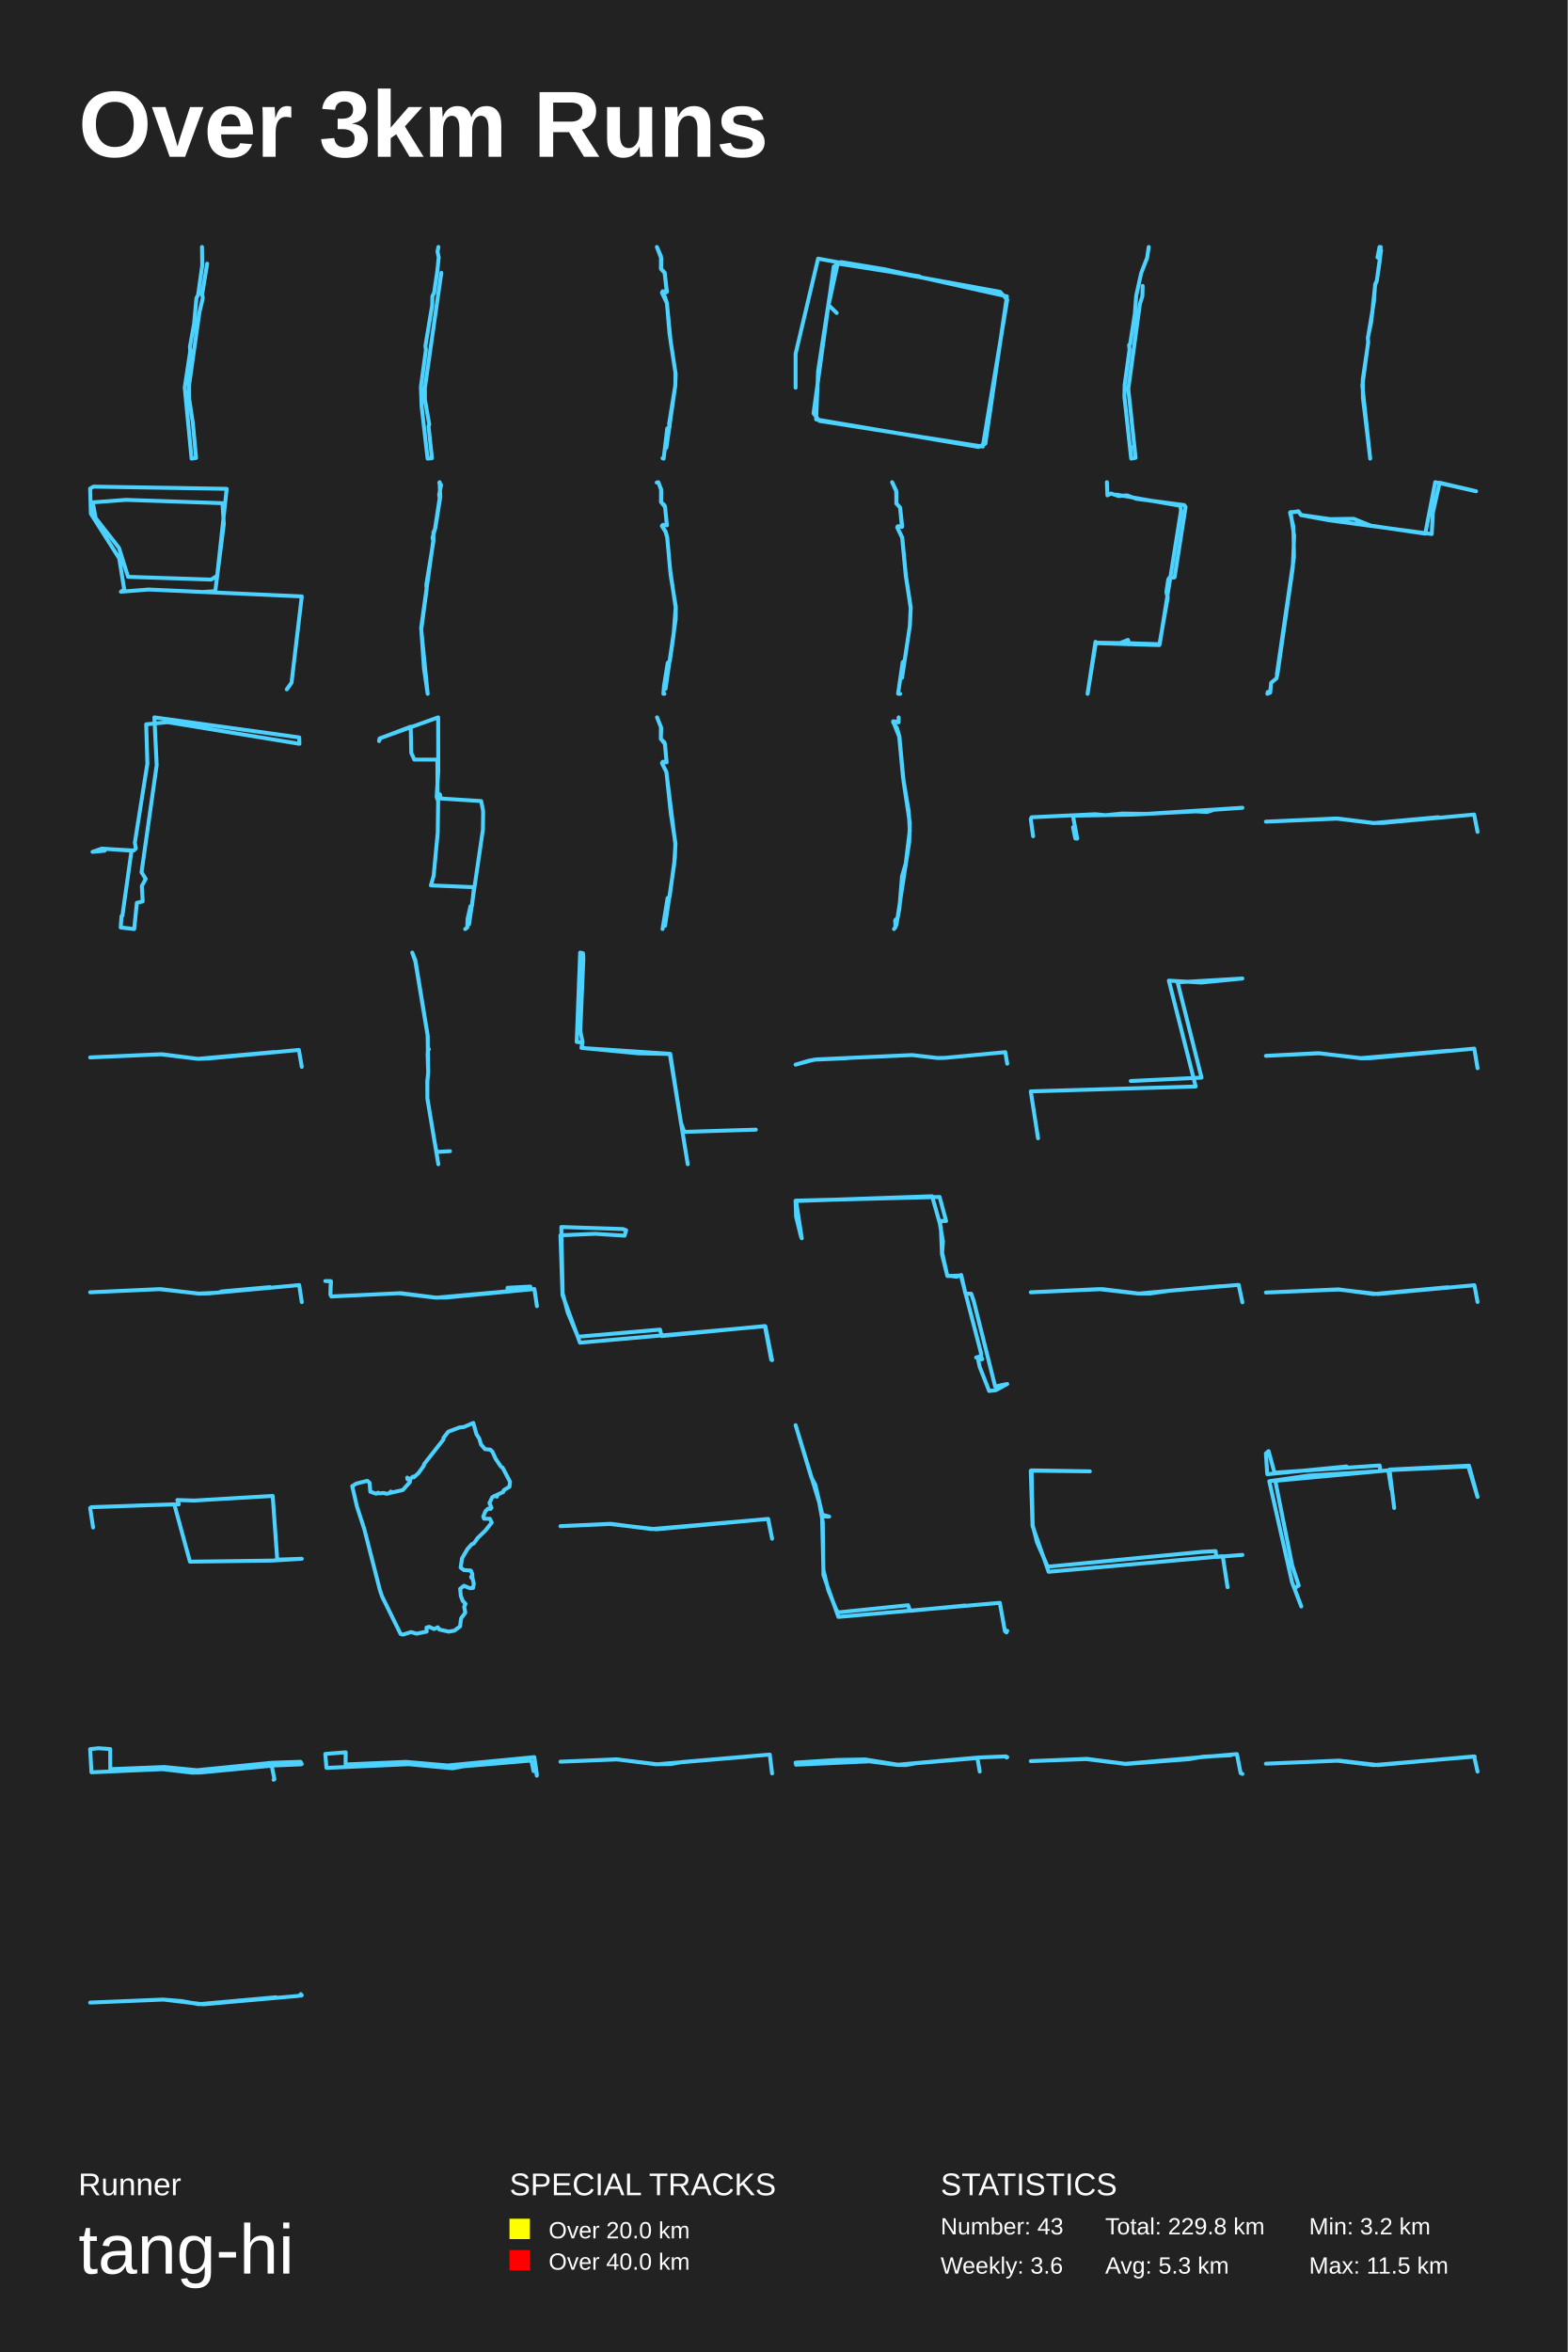
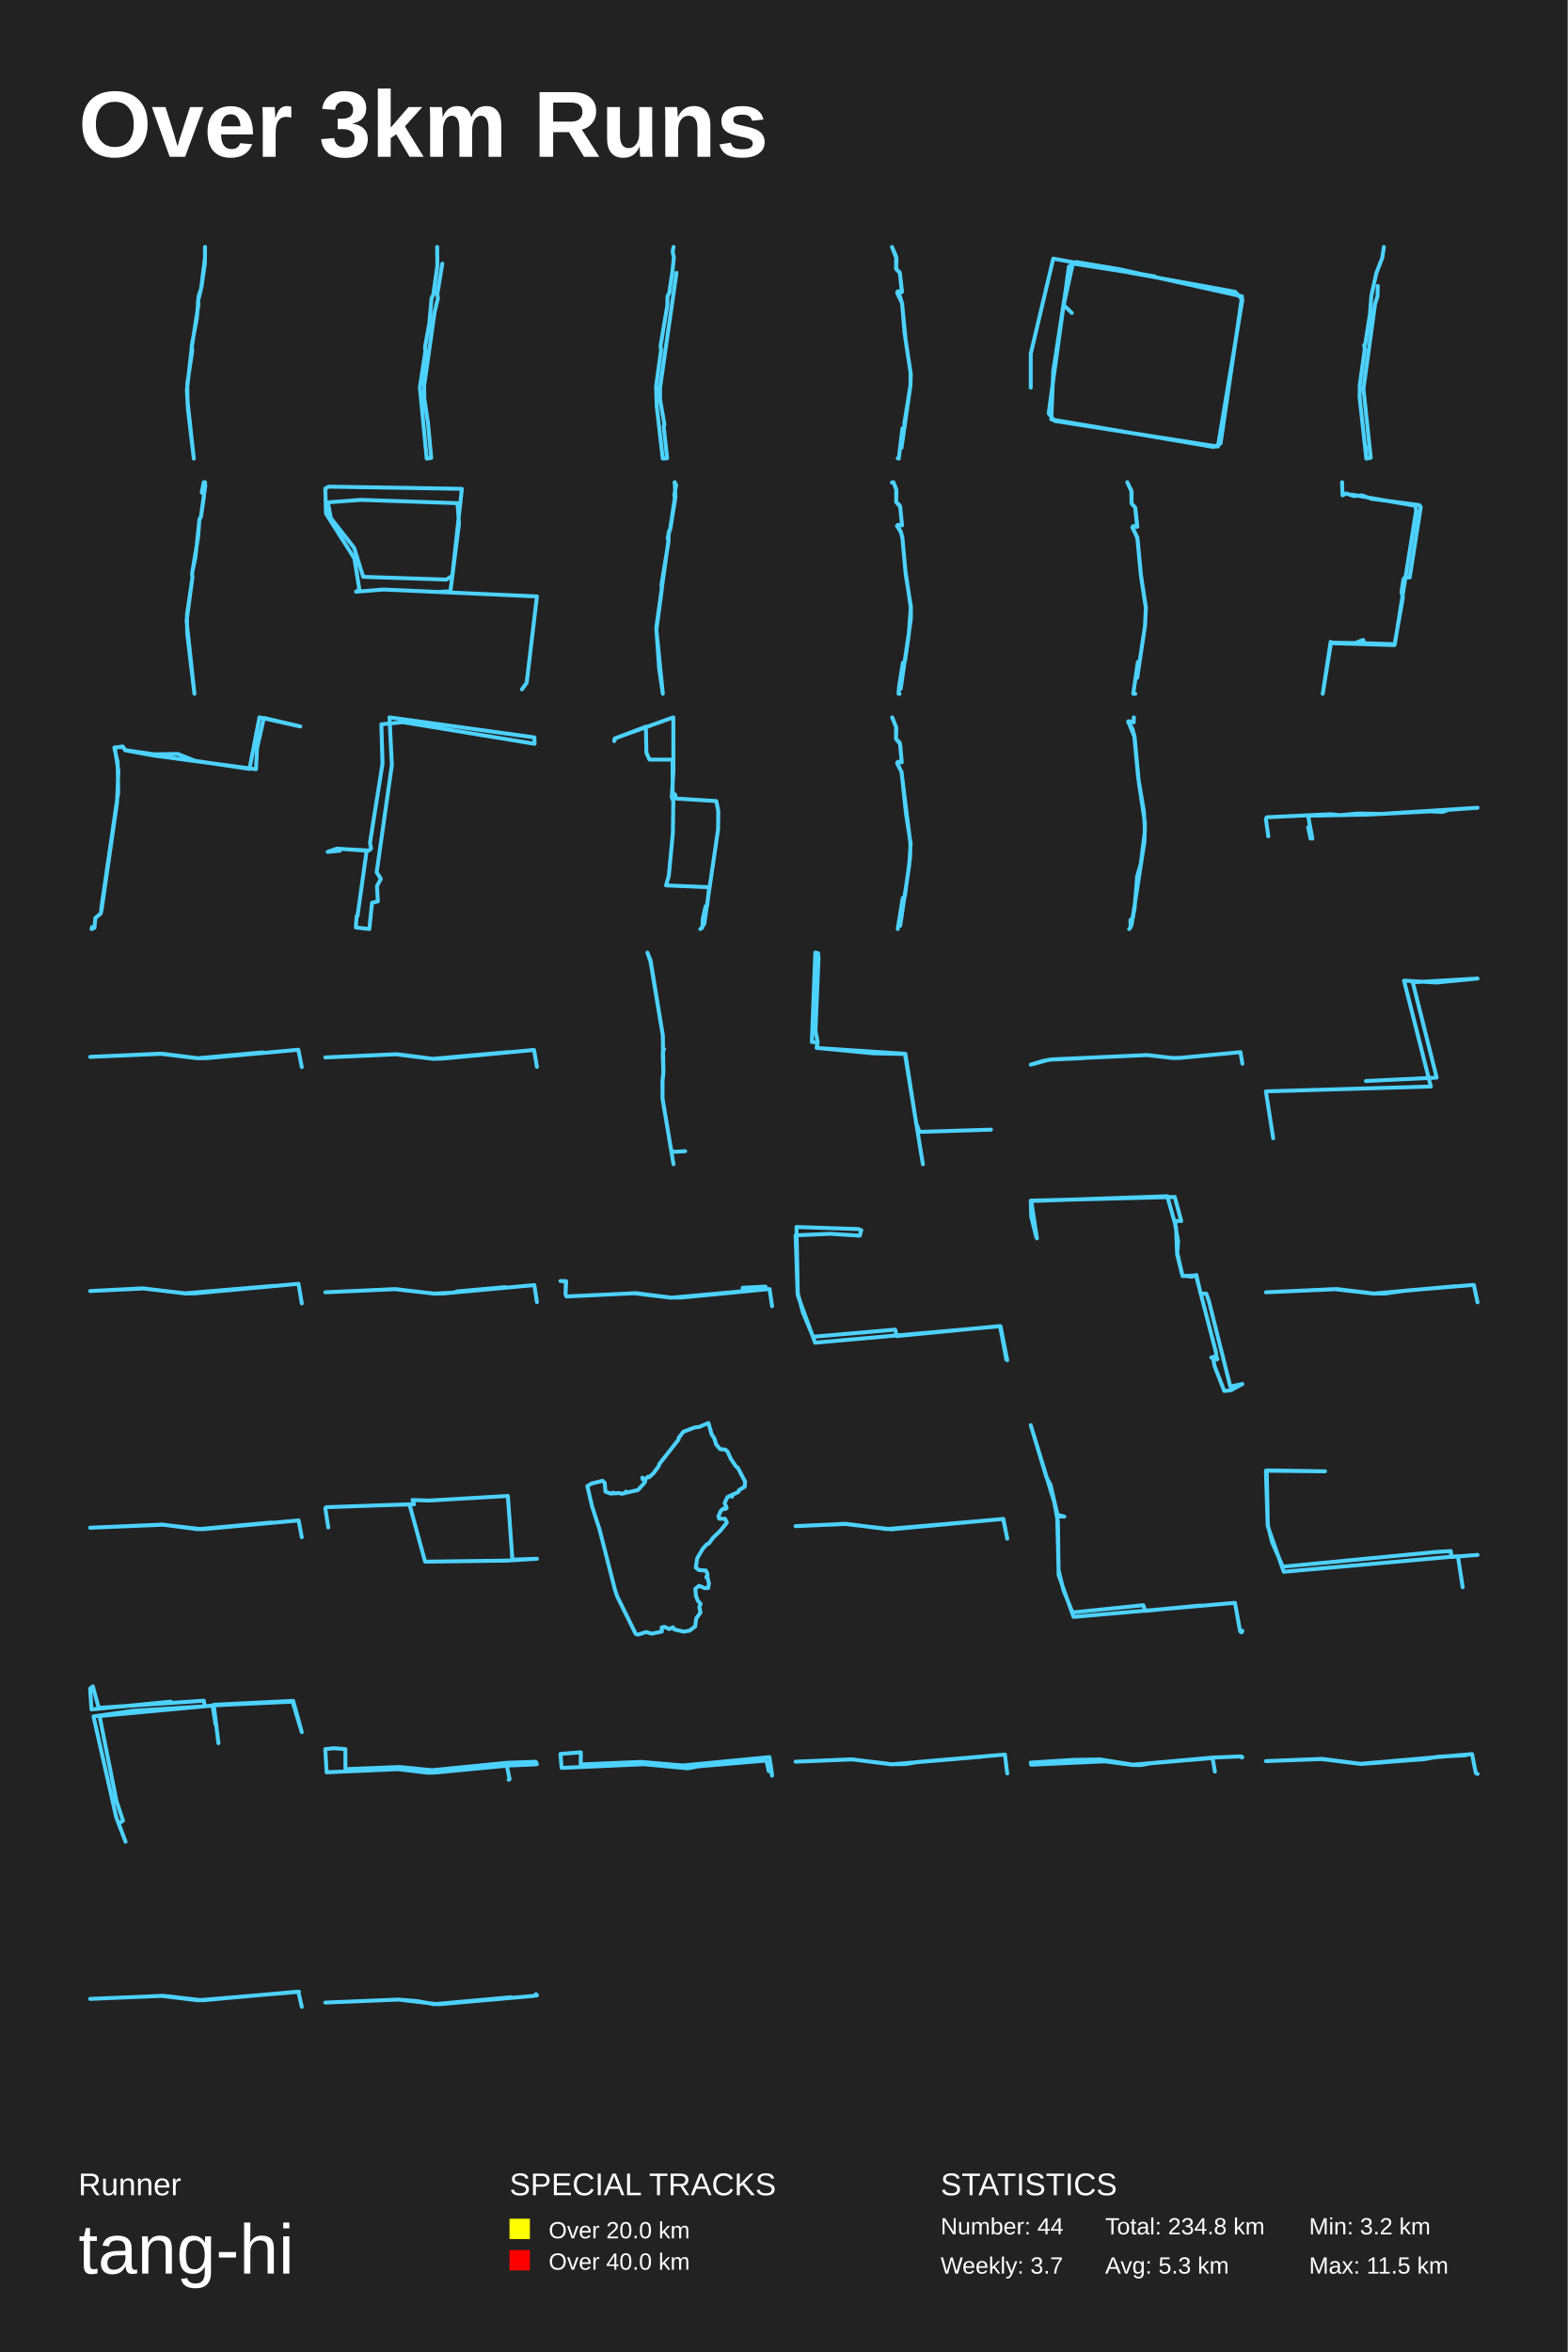
<svg xmlns="http://www.w3.org/2000/svg" baseProfile="full" height="300mm" version="1.1" viewBox="0,0,200,300" width="200mm">
  <defs />
  <rect fill="#222222" height="300" width="200" x="0" y="0" />
  <text fill="#FFFFFF" style="font-size:12px; font-family:Arial; font-weight:bold;" x="10" y="20">Over 3km Runs</text>
  <text fill="#FFFFFF" style="font-size:4px; font-family:Arial" x="10" y="280">Runner</text>
  <text fill="#FFFFFF" style="font-size:9px; font-family:Arial" x="10" y="290">tang-hi</text>
  <text fill="#FFFFFF" style="font-size:4px; font-family:Arial" x="65" y="280">SPECIAL TRACKS</text>
  <rect fill="yellow" height="2.6" width="2.6" x="65" y="283" />
  <text fill="#FFFFFF" style="font-size:3px; font-family:Arial" x="70" y="285.5">Over 20.0 km</text>
  <rect fill="red" height="2.6" width="2.6" x="65" y="287" />
  <text fill="#FFFFFF" style="font-size:3px; font-family:Arial" x="70" y="289.5">Over 40.0 km</text>
  <text fill="#FFFFFF" style="font-size:4px; font-family:Arial" x="120" y="280">STATISTICS</text>
-   <text fill="#FFFFFF" style="font-size:3px; font-family:Arial" x="120" y="285">Number: 43</text>
-   <text fill="#FFFFFF" style="font-size:3px; font-family:Arial" x="120" y="290">Weekly: 3.6</text>
-   <text fill="#FFFFFF" style="font-size:3px; font-family:Arial" x="141" y="285">Total: 229.8 km</text>
+   <text fill="#FFFFFF" style="font-size:3px; font-family:Arial" x="120" y="285">Number: 44</text>
+   <text fill="#FFFFFF" style="font-size:3px; font-family:Arial" x="120" y="290">Weekly: 3.7</text>
+   <text fill="#FFFFFF" style="font-size:3px; font-family:Arial" x="141" y="285">Total: 234.8 km</text>
  <text fill="#FFFFFF" style="font-size:3px; font-family:Arial" x="141" y="290">Avg: 5.3 km</text>
  <text fill="#FFFFFF" style="font-size:3px; font-family:Arial" x="167" y="285">Min: 3.2 km</text>
  <text fill="#FFFFFF" style="font-size:3px; font-family:Arial" x="167" y="290">Max: 11.5 km</text>
-   <polyline fill="none" points="25.771,31.5 25.8,33.872 25.273,37.619 25.062,38.018 24.765,41.277 24.229,44.247 24.267,44.812 23.568,49.423 24.44,58.5 25.014,58.411 24.602,53.967 24.133,50.853 24.114,49.19 25.436,39.869 25.877,38.007 25.781,37.574 26.432,33.628" stroke="#4DD2FF" stroke-linecap="round" stroke-linejoin="round" stroke-width="0.5" />
-   <polyline fill="none" points="55.932,31.5 55.815,32.084 55.971,32.837 55.786,34.611 55.379,37.375 55.165,37.768 55.136,38.947 54.272,44.125 54.34,44.619 53.699,49.325 53.787,51.829 54.553,58.5 55.107,58.444 54.67,54.367 54.767,54.154 54.214,50.987 54.204,49.482 56.301,34.802" stroke="#4DD2FF" stroke-linecap="round" stroke-linejoin="round" stroke-width="0.5" />
-   <polyline fill="none" points="84.526,58.451 84.663,58.5 85.126,54.652 85.431,54.457 85.358,54.08 86.147,49.196 86.2,47.723 85.41,42.522 85.084,38.674 84.453,37.346 84.547,37.151 85.063,37.249 84.79,34.801 84.337,34.314 84.379,32.998 83.8,31.5 84.326,32.706 84.316,34.265 84.8,34.776 85.074,37.176 84.937,37.31 84.569,37.164 84.453,37.31 84.821,37.833 85.084,38.71 85.558,43.558 86.168,47.516 86.158,49.135 85.011,57.112" stroke="#4DD2FF" stroke-linecap="round" stroke-linejoin="round" stroke-width="0.5" />
-   <polyline fill="none" points="101.5,49.453 101.5,45.121 104.371,32.989 127.585,37.225 128.5,38.236 125.38,56.963 104.537,53.689 103.788,52.727 106.367,34 107.283,33.422 112.816,34.337 128.458,37.803 125.713,56.578 124.839,57.011 104.121,53.497 104.371,47.335 106.409,34.096 107.075,33.519 117.309,35.252 106.867,33.615 105.702,38.91 106.742,39.921" stroke="#4DD2FF" stroke-linecap="round" stroke-linejoin="round" stroke-width="0.5" />
-   <polyline fill="none" points="146.552,31.5 146.348,32.88 145.592,34.822 144.952,37.74 144.777,40.041 144.176,43.89 144.04,44.013 144.108,44.563 143.477,49.108 143.448,50.612 144.311,58.489 144.214,56.94 144.321,58.5 144.874,58.388 143.943,49.602 145.427,38.761 145.737,37.785 145.776,36.472" stroke="#4DD2FF" stroke-linecap="round" stroke-linejoin="round" stroke-width="0.5" />
-   <polyline fill="none" points="176.164,31.512 175.997,31.5 175.736,32.829 176.028,33.01 176.008,33.397 175.642,35.861 175.444,36.284 174.932,41.105 174.504,43.074 174.546,43.654 173.804,49.199 174.807,58.5 173.878,50.745 173.857,48.401 174.546,43.726 174.514,43.086 175.277,38.495 175.433,36.272 175.642,35.837 176.196,31.887" stroke="#4DD2FF" stroke-linecap="round" stroke-linejoin="round" stroke-width="0.5" />
-   <polyline fill="none" points="36.584,87.93 37.193,87.086 38.5,76.073 18.949,75.194 15.422,75.475 15.848,75.194 15.209,71.218 11.591,65.518 11.5,62.316 11.926,62.07 28.922,62.351 27.706,73.435 26.946,73.927 16.334,73.575 15.179,69.881 12.199,66.081 11.834,64.075 16.061,63.759 28.375,64.181 28.557,66.82 27.463,75.405 25.821,75.51" stroke="#4DD2FF" stroke-linecap="round" stroke-linejoin="round" stroke-width="0.5" />
-   <polyline fill="none" points="56.085,61.5 56.167,63.416 55.53,67.415 55.303,67.879 55.293,69.057 54.388,74.578 54.429,75.197 53.74,80.326 54.563,88.5 54.09,85.264 53.73,80.064 55.273,68.974 55.18,68.593 55.489,67.498 56.095,63.535 56.023,63.119 56.27,61.857 56.044,61.571" stroke="#4DD2FF" stroke-linecap="round" stroke-linejoin="round" stroke-width="0.5" />
-   <polyline fill="none" points="84.766,88.5 84.627,88.488 84.712,87.513 85.181,84.553 85.458,84.307 85.938,80.952 86.194,77.486 85.49,72.663 85.128,68.63 84.915,67.84 84.467,67.125 84.563,66.94 85.075,67.014 84.851,64.67 84.339,64.029 84.371,62.561 84.009,61.549 83.785,61.549 83.977,61.5 84.339,62.401 84.329,64.041 84.797,64.473 84.851,64.72 85.075,66.977 84.552,66.952 84.435,67.088 84.904,67.766 85.117,68.519 85.554,73.317 86.215,77.4 86.204,78.979 84.904,87.859" stroke="#4DD2FF" stroke-linecap="round" stroke-linejoin="round" stroke-width="0.5" />
-   <polyline fill="none" points="114.837,88.5 114.575,88.488 115.163,84.444 115.404,84.322 116.076,79.816 116.181,77.545 115.561,73.476 115.089,68.533 114.459,67.258 114.543,67.124 115.068,67.209 114.827,64.743 114.355,64.221 114.334,62.581 113.809,61.5 114.365,62.715 114.355,64.209 114.837,64.755 115.1,67.173 114.596,67.112 114.48,67.306 115.11,68.63 115.572,73.452 116.191,77.46 116.086,79.756 115.079,86.46" stroke="#4DD2FF" stroke-linecap="round" stroke-linejoin="round" stroke-width="0.5" />
-   <polyline fill="none" points="141.214,61.5 141.277,63.183 141.735,62.945 142.715,63.275 143.775,63.183 144.96,63.622 151.079,64.427 151.253,64.665 149.846,73.647 149.166,73.702 149.039,73.94 148.802,75.531 148.976,76.226 147.901,82.281 140.028,82.043 139.759,81.86 138.747,88.5 139.806,81.97 142.874,82.025 143.901,81.622 144.044,82.043 147.949,82.171 150.668,65.14 150.589,64.518 142.447,63.092" stroke="#4DD2FF" stroke-linecap="round" stroke-linejoin="round" stroke-width="0.5" />
-   <polyline fill="none" points="161.74,88.254 161.683,88.5 162.05,88.344 162.165,87.092 162.841,86.533 162.977,85.952 164.927,72.43 165.101,68.34 164.638,65.322 165.7,65.278 165.97,65.68 169.698,66.216 172.692,66.172 174.874,67.043 181.828,68.071 183.103,61.5 188.317,62.662 183.663,61.567 182.793,65.434 182.658,68.116 169.64,66.373 165.97,65.702 165.642,65.21 164.58,65.389 165.005,67.177 165.082,71.044 162.899,86.019" stroke="#4DD2FF" stroke-linecap="round" stroke-linejoin="round" stroke-width="0.5" />
-   <polyline fill="none" points="15.61,116.826 16.779,108.508 12.993,108.237 11.802,108.655 13.355,108.508 13.142,108.262 17.056,108.483 17.332,108.237 17.205,107.474 18.8,97.407 18.651,92.386 21.395,92.115 38.198,94.872 38.176,94.06 19.693,91.5 19.991,97.58 18.056,111.264 18.587,112.101 18.098,113.012 18.204,114.981 17.46,115.153 17.12,118.5 15.397,118.303 15.503,116.851" stroke="#4DD2FF" stroke-linecap="round" stroke-linejoin="round" stroke-width="0.5" />
-   <polyline fill="none" points="59.346,118.5 59.613,118.305 59.655,117.198 60.021,115.587 60.218,115.522 60.471,113.162 54.972,112.934 55.323,111.714 55.844,106.213 55.9,102.193 55.703,101.656 55.914,98.368 55.9,91.5 48.517,94.153 48.362,94.527 48.418,94.202 52.398,92.688 52.469,96.041 52.862,96.887 55.802,96.887 55.816,101.184 56.125,101.331 56.238,101.851 61.385,102.177 61.638,103.463 61.61,105.806 59.838,117.898" stroke="#4DD2FF" stroke-linecap="round" stroke-linejoin="round" stroke-width="0.5" />
-   <polyline fill="none" points="84.527,118.5 85.168,114.546 85.431,114.363 86.104,109.375 86.157,107.647 85.011,98.473 84.453,97.317 84.569,97.158 85.042,97.244 84.821,94.883 84.306,94.226 84.317,92.729 83.822,91.5 84.359,92.839 84.306,94.25 84.779,94.713 84.853,95.09 85.042,97.231 84.527,97.195 84.453,97.353 85.021,98.473 85.568,103.681 86.178,107.611 85.999,110.336 84.842,118.086" stroke="#4DD2FF" stroke-linecap="round" stroke-linejoin="round" stroke-width="0.5" />
-   <polyline fill="none" points="114.051,118.5 114.246,118.259 114.207,117.372 114.519,117.071 114.74,115.898 115.078,111.762 115.546,110.152 116.066,105.926 115.936,103.504 115.208,99.187 114.714,93.952 113.934,92.011 114.623,92.147 114.649,91.5 114.649,92.117 114.051,91.996 113.947,92.147 114.441,92.884 114.74,93.922 115.286,99.758 116.066,104.948 116.001,107.37 114.363,117.989" stroke="#4DD2FF" stroke-linecap="round" stroke-linejoin="round" stroke-width="0.5" />
-   <polyline fill="none" points="131.803,106.664 131.5,104.473 131.605,104.243 139.737,103.856 141.033,103.977 143.145,103.771 146.312,103.808 158.5,103.033 154.862,103.287 154.016,103.566 152.448,103.493 144.514,103.905 137.134,104.038 136.915,104.231 137.427,106.967 137.186,106.943 136.894,105.514" stroke="#4DD2FF" stroke-linecap="round" stroke-linejoin="round" stroke-width="0.5" />
-   <polyline fill="none" points="188.5,106.105 188.064,103.895 176.448,104.961 175.208,104.972 170.733,104.411 161.5,104.804 170.422,104.4 175.218,104.983 183.482,104.232" stroke="#4DD2FF" stroke-linecap="round" stroke-linejoin="round" stroke-width="0.5" />
-   <polyline fill="none" points="38.5,136.081 38.13,133.919 26.634,135.011 25.233,135.056 20.701,134.471 11.5,134.876 20.458,134.471 25.224,135.056 34.96,134.189" stroke="#4DD2FF" stroke-linecap="round" stroke-linejoin="round" stroke-width="0.5" />
-   <polyline fill="none" points="55.923,148.5 54.527,140.163 54.508,137.89 54.632,136.938 54.553,134.491 54.579,134.068 54.723,133.827 54.579,133.714 54.573,132.165 52.988,122.633 52.591,121.5 52.995,122.49 54.553,132.007 54.638,136.644 54.527,137.898 54.521,140.088 55.59,146.491 55.74,146.929 57.409,146.839" stroke="#4DD2FF" stroke-linecap="round" stroke-linejoin="round" stroke-width="0.5" />
-   <polyline fill="none" points="87.739,148.5 85.452,134.436 81.427,134.354 74.176,133.656 74.318,132.916 74.034,131.5 74.424,122.239 74.371,121.582 74.016,121.5 73.573,132.896 74.247,132.978 74.282,133.676 85.505,134.415 86.87,143.203 87.296,144.373 96.427,144.086" stroke="#4DD2FF" stroke-linecap="round" stroke-linejoin="round" stroke-width="0.5" />
-   <polyline fill="none" points="128.5,135.676 128.252,134.203 120.609,134.928 119.624,134.951 116.35,134.573 104.22,135.125 103.17,135.298 101.5,135.797 103.854,135.162 108.12,134.974" stroke="#4DD2FF" stroke-linecap="round" stroke-linejoin="round" stroke-width="0.5" />
-   <polyline fill="none" points="132.431,145.189 131.5,139.205 152.541,138.585 149.12,125.081 153.263,125.323 158.5,124.811 150.237,125.296 153.286,137.453 144.255,137.884" stroke="#4DD2FF" stroke-linecap="round" stroke-linejoin="round" stroke-width="0.5" />
-   <polyline fill="none" points="188.5,136.248 188.086,133.752 174.815,134.975 173.617,134.987 168.37,134.344 161.5,134.672 168.152,134.332 173.606,134.962 184.864,134.017" stroke="#4DD2FF" stroke-linecap="round" stroke-linejoin="round" stroke-width="0.5" />
-   <polyline fill="none" points="38.5,166.086 38.171,163.914 26.61,164.978 25.401,165 20.316,164.429 11.5,164.832 20.49,164.429 25.324,165 27.847,164.877 28.321,164.72 34.45,164.172" stroke="#4DD2FF" stroke-linecap="round" stroke-linejoin="round" stroke-width="0.5" />
-   <polyline fill="none" points="68.5,166.603 68.175,164.414 56.986,165.498 55.477,165.509 50.895,164.956 42.264,165.365 42.149,165.111 42.197,163.408 41.5,163.397 42.226,163.43 42.149,165.1 42.292,165.365 51.133,164.945 55.687,165.52 64.757,164.701 64.748,164.259 67.66,164.104" stroke="#4DD2FF" stroke-linecap="round" stroke-linejoin="round" stroke-width="0.5" />
-   <polyline fill="none" points="98.5,173.494 97.639,169.16 73.989,171.262 71.762,165.174 71.5,157.568 75.916,157.373 79.677,157.611 79.883,156.918 79.49,156.766 71.612,156.506 71.781,164.957 72.436,167.427 73.727,170.504 84.205,169.594 84.411,170.417 97.583,169.139 98.388,173.429" stroke="#4DD2FF" stroke-linecap="round" stroke-linejoin="round" stroke-width="0.5" />
-   <polyline fill="none" points="102.209,157.811 101.561,155.184 101.5,153.144 119.871,152.675 120.702,155.747 120.094,155.724 119.912,156.146 120.297,158.327 120.195,159.805 120.864,162.76 122.586,162.69 125.138,172.517 125.178,172.963 124.53,173.151 125.117,172.987 125.32,173.362 124.793,173.456 124.976,174.323 126.191,177.419 127.042,177.325 128.5,176.528 126.961,176.856 124.226,165.95 123.902,165.012 123.173,165.012 122.626,162.62 122.039,162.854 120.844,162.69 120.175,159.993 120.033,156.521 118.919,152.581 101.561,153.191 102.29,157.952" stroke="#4DD2FF" stroke-linecap="round" stroke-linejoin="round" stroke-width="0.5" />
-   <polyline fill="none" points="158.5,166.111 158.025,163.889 149.322,164.618 146.706,164.989 145.252,164.989 140.649,164.428 131.5,164.832 140.212,164.428 145.204,165 155.699,164.057" stroke="#4DD2FF" stroke-linecap="round" stroke-linejoin="round" stroke-width="0.5" />
-   <polyline fill="none" points="188.5,166.07 188.101,163.93 175.783,165.056 170.785,164.482 161.5,164.865 170.746,164.46 175.19,165.056 184.708,164.189" stroke="#4DD2FF" stroke-linecap="round" stroke-linejoin="round" stroke-width="0.5" />
-   <polyline fill="none" points="11.878,194.829 11.5,192.354 11.642,192.244 22.236,191.875 24.232,199.192 34.697,199.055 38.5,198.823 35.37,198.932 34.791,190.808 24.776,191.396 22.626,191.328 22.815,191.875 17.264,192.039" stroke="#4DD2FF" stroke-linecap="round" stroke-linejoin="round" stroke-width="0.5" />
-   <polyline fill="none" points="63.828,186.951 63.236,186.074 62.816,185.154 62.546,184.903 61.879,184.842 61.369,184.252 61.137,183.479 60.792,182.95 60.379,181.5 59.187,182.012 58.632,182.073 57.193,182.611 56.578,183.401 56.578,183.601 54.089,186.769 54.074,186.951 53.392,187.888 52.8,188.435 52.695,188.34 52.275,188.704 51.997,188.539 51.99,188.696 51.952,188.47 52.342,188.748 52.282,189.06 51.383,190.058 49.846,190.405 49.846,190.249 49.741,190.44 49.321,190.536 48.953,190.432 48.339,190.484 48.234,190.388 47.986,190.527 47.244,190.267 47.147,189.13 46.862,188.878 45.46,189.234 44.935,189.555 45.535,192.15 46.479,195.049 48.474,202.842 48.751,203.649 51.105,208.413 51.405,208.5 52.44,208.17 53.144,208.379 54.434,208.11 54.411,207.598 54.756,207.502 55.379,207.788 55.851,207.563 56.046,207.849 57.26,208.118 57.973,207.988 58.692,207.45 58.82,206.435 59.36,205.688 59.217,204.942 59.39,204.578 59.022,204.17 58.79,203.562 58.7,202.66 59.187,202.269 59.93,202.573 60.342,202.547 60.447,201.983 60.274,201.289 60.132,201.228 60.274,201.159 60.109,201.106 60.244,201.185 60.259,200.777 60.064,200.325 59.18,200.265 58.767,199.952 58.94,198.772 59.645,197.566 60.184,196.967 60.432,196.88 60.964,196.142 61.901,195.248 62.734,194.207 62.494,193.721 61.751,193.712 61.654,193.426 61.939,192.74 62.269,192.428 62.576,192.471 62.704,192.315 62.441,191.716 62.793,190.978 63.123,190.787 63.401,190.9 63.363,190.692 64.195,190.31 64.27,190.076 64.998,189.633 65.065,188.999 64.113,187.185 63.963,187.116" stroke="#4DD2FF" stroke-linecap="round" stroke-linejoin="round" stroke-width="0.5" />
-   <polyline fill="none" points="98.5,196.263 98.005,193.737 83.741,195.065 77.828,194.388 71.5,194.662 77.907,194.362 83.089,195.039 97.983,193.75 98.489,196.185" stroke="#4DD2FF" stroke-linecap="round" stroke-linejoin="round" stroke-width="0.5" />
-   <polyline fill="none" points="128.5,208.011 128.402,208.219 128.207,208.068 127.555,204.445 106.959,206.237 105.052,200.897 104.971,194.18 104.514,191.651 101.5,181.781 103.488,188.386 104.026,189.405 104.906,193.198 105.785,193.444 104.873,193.425 105.052,200.275 105.671,202.822 106.747,205.483 107.024,205.653 115.855,204.747 116.1,205.464 123.123,204.785" stroke="#4DD2FF" stroke-linecap="round" stroke-linejoin="round" stroke-width="0.5" />
-   <polyline fill="none" points="156.606,202.451 155.993,198.492 133.779,200.482 131.728,194.635 131.5,187.589 139.039,187.67 131.605,187.549 131.745,194.533 132.289,196.706 133.656,199.832 153.328,197.944 155.081,197.843 155.169,198.594 158.5,198.33" stroke="#4DD2FF" stroke-linecap="round" stroke-linejoin="round" stroke-width="0.5" />
-   <polyline fill="none" points="177.867,192.349 177.268,187.444 187.409,186.948 188.5,190.937 187.323,187.047 177.225,187.518 177.503,189.971 177.118,187.543 162.698,188.881 164.859,199.707 165.693,202.234 165.137,202.581 166.014,204.91 164.838,201.838 161.928,188.93 166.977,188.212 176.113,187.642 176.006,186.924 162.591,187.84 161.842,185.09 161.5,185.387 161.671,188.038 171.791,187.047" stroke="#4DD2FF" stroke-linecap="round" stroke-linejoin="round" stroke-width="0.5" />
-   <polyline fill="none" points="34.902,227.012 35.01,226.941 34.664,225.214 25.569,226.086 24.516,226.104 20.726,225.659 11.669,226.059 11.5,223.104 12.576,222.988 14.06,223.095 14.068,225.659 20.948,225.383 25.131,225.792 34.648,224.849 38.339,224.715 38.5,225.009 38.392,225.045 34.987,225.187" stroke="#4DD2FF" stroke-linecap="round" stroke-linejoin="round" stroke-width="0.5" />
-   <polyline fill="none" points="68.482,226.491 68.412,225.907 68.067,225.907 67.845,224.81 67.668,224.565 59.131,225.292 57.734,225.548 52.125,225.026 41.65,225.497 41.5,223.714 44.101,223.509 44.083,225.005 44.428,225.046 51.78,224.729 57.106,225.19 68.164,224.124 68.5,226.378" stroke="#4DD2FF" stroke-linecap="round" stroke-linejoin="round" stroke-width="0.5" />
-   <polyline fill="none" points="98.5,226.203 98.206,223.797 87.089,224.742 85.544,225.006 83.782,225.031 78.701,224.414 71.5,224.704 78.669,224.402 83.716,225.044 95.237,224.074" stroke="#4DD2FF" stroke-linecap="round" stroke-linejoin="round" stroke-width="0.5" />
-   <polyline fill="none" points="124.991,225.967 124.697,224.239 116.867,224.902 115.56,225.134 114.509,225.125 110.93,224.66 101.554,225.09 101.5,224.821 106.779,224.481 110.358,224.418 114.54,225.09 124.797,224.176 128.253,224.033 128.392,224.051 128.415,224.176 128.5,224.123" stroke="#4DD2FF" stroke-linecap="round" stroke-linejoin="round" stroke-width="0.5" />
-   <polyline fill="none" points="157.025,223.884 153.449,224.071 151.704,224.383 143.691,224.994 138.673,224.345 131.5,224.632 138.576,224.37 143.498,224.981 157.8,223.734 158.274,226.154 158.5,226.266" stroke="#4DD2FF" stroke-linecap="round" stroke-linejoin="round" stroke-width="0.5" />
-   <polyline fill="none" points="188.5,225.97 188.064,224.03 175.813,225.14 170.836,224.568 161.5,224.961 170.603,224.579 175.252,225.14 188.142,224.052" stroke="#4DD2FF" stroke-linecap="round" stroke-linejoin="round" stroke-width="0.5" />
-   <polyline fill="none" points="38.441,254.545 38.372,254.351 38.5,254.499 37.979,254.59 25.943,255.649 20.844,255.046 11.5,255.432 20.795,255.046 23.182,255.239 25.354,255.637 35.209,254.75" stroke="#4DD2FF" stroke-linecap="round" stroke-linejoin="round" stroke-width="0.5" />
+   <polyline fill="none" points="26.158,31.5 26.139,33.561 25.691,36.714 25.341,37.761 25.107,40.643 24.455,44.089 24.533,44.697 23.891,48.964 23.93,51.227 24.728,58.5 23.978,52.184 23.842,49.786 24.465,44.269 25.331,38.763 25.243,38.481 25.662,36.77 26.139,32.964" stroke="#4DD2FF" stroke-linecap="round" stroke-linejoin="round" stroke-width="0.5" />
+   <polyline fill="none" points="55.771,31.5 55.8,33.872 55.273,37.619 55.062,38.018 54.765,41.277 54.229,44.247 54.267,44.812 53.568,49.423 54.44,58.5 55.014,58.411 54.602,53.967 54.133,50.853 54.114,49.19 55.436,39.869 55.877,38.007 55.781,37.574 56.432,33.628" stroke="#4DD2FF" stroke-linecap="round" stroke-linejoin="round" stroke-width="0.5" />
+   <polyline fill="none" points="85.932,31.5 85.815,32.084 85.971,32.837 85.786,34.611 85.379,37.375 85.165,37.768 85.136,38.947 84.272,44.125 84.34,44.619 83.699,49.325 83.787,51.829 84.553,58.5 85.107,58.444 84.67,54.367 84.767,54.154 84.214,50.987 84.204,49.482 86.301,34.802" stroke="#4DD2FF" stroke-linecap="round" stroke-linejoin="round" stroke-width="0.5" />
+   <polyline fill="none" points="114.526,58.451 114.663,58.5 115.126,54.652 115.431,54.457 115.358,54.08 116.147,49.196 116.2,47.723 115.41,42.522 115.084,38.674 114.453,37.346 114.547,37.151 115.063,37.249 114.79,34.801 114.337,34.314 114.379,32.998 113.8,31.5 114.326,32.706 114.316,34.265 114.8,34.776 115.074,37.176 114.937,37.31 114.569,37.164 114.453,37.31 114.821,37.833 115.084,38.71 115.558,43.558 116.168,47.516 116.158,49.135 115.011,57.112" stroke="#4DD2FF" stroke-linecap="round" stroke-linejoin="round" stroke-width="0.5" />
+   <polyline fill="none" points="131.5,49.453 131.5,45.121 134.371,32.989 157.585,37.225 158.5,38.236 155.38,56.963 134.537,53.689 133.788,52.727 136.367,34 137.283,33.422 142.816,34.337 158.458,37.803 155.713,56.578 154.839,57.011 134.121,53.497 134.371,47.335 136.409,34.096 137.075,33.519 147.309,35.252 136.867,33.615 135.702,38.91 136.742,39.921" stroke="#4DD2FF" stroke-linecap="round" stroke-linejoin="round" stroke-width="0.5" />
+   <polyline fill="none" points="176.552,31.5 176.348,32.88 175.592,34.822 174.952,37.74 174.777,40.041 174.176,43.89 174.04,44.013 174.108,44.563 173.477,49.108 173.448,50.612 174.311,58.489 174.214,56.94 174.321,58.5 174.874,58.388 173.943,49.602 175.427,38.761 175.737,37.785 175.776,36.472" stroke="#4DD2FF" stroke-linecap="round" stroke-linejoin="round" stroke-width="0.5" />
+   <polyline fill="none" points="26.164,61.512 25.997,61.5 25.736,62.829 26.028,63.01 26.008,63.397 25.642,65.861 25.444,66.284 24.932,71.105 24.504,73.074 24.546,73.654 23.804,79.199 24.807,88.5 23.878,80.745 23.857,78.401 24.546,73.726 24.514,73.086 25.277,68.495 25.433,66.272 25.642,65.837 26.196,61.887" stroke="#4DD2FF" stroke-linecap="round" stroke-linejoin="round" stroke-width="0.5" />
+   <polyline fill="none" points="66.584,87.93 67.193,87.086 68.5,76.073 48.949,75.194 45.422,75.475 45.848,75.194 45.209,71.218 41.591,65.518 41.5,62.316 41.926,62.07 58.922,62.351 57.706,73.435 56.946,73.927 46.334,73.575 45.179,69.881 42.199,66.081 41.834,64.075 46.061,63.759 58.375,64.181 58.557,66.82 57.463,75.405 55.821,75.51" stroke="#4DD2FF" stroke-linecap="round" stroke-linejoin="round" stroke-width="0.5" />
+   <polyline fill="none" points="86.085,61.5 86.167,63.416 85.53,67.415 85.303,67.879 85.293,69.057 84.388,74.578 84.429,75.197 83.74,80.326 84.563,88.5 84.09,85.264 83.73,80.064 85.273,68.974 85.18,68.593 85.489,67.498 86.095,63.535 86.023,63.119 86.27,61.857 86.044,61.571" stroke="#4DD2FF" stroke-linecap="round" stroke-linejoin="round" stroke-width="0.5" />
+   <polyline fill="none" points="114.766,88.5 114.627,88.488 114.712,87.513 115.181,84.553 115.458,84.307 115.938,80.952 116.194,77.486 115.49,72.663 115.128,68.63 114.915,67.84 114.467,67.125 114.563,66.94 115.075,67.014 114.851,64.67 114.339,64.029 114.371,62.561 114.009,61.549 113.785,61.549 113.977,61.5 114.339,62.401 114.329,64.041 114.797,64.473 114.851,64.72 115.075,66.977 114.552,66.952 114.435,67.088 114.904,67.766 115.117,68.519 115.554,73.317 116.215,77.4 116.204,78.979 114.904,87.859" stroke="#4DD2FF" stroke-linecap="round" stroke-linejoin="round" stroke-width="0.5" />
+   <polyline fill="none" points="144.837,88.5 144.575,88.488 145.163,84.444 145.404,84.322 146.076,79.816 146.181,77.545 145.561,73.476 145.089,68.533 144.459,67.258 144.543,67.124 145.068,67.209 144.827,64.743 144.355,64.221 144.334,62.581 143.809,61.5 144.365,62.715 144.355,64.209 144.837,64.755 145.1,67.173 144.596,67.112 144.48,67.306 145.11,68.63 145.572,73.452 146.191,77.46 146.086,79.756 145.079,86.46" stroke="#4DD2FF" stroke-linecap="round" stroke-linejoin="round" stroke-width="0.5" />
+   <polyline fill="none" points="171.214,61.5 171.277,63.183 171.735,62.945 172.715,63.275 173.775,63.183 174.96,63.622 181.079,64.427 181.253,64.665 179.846,73.647 179.166,73.702 179.039,73.94 178.802,75.531 178.976,76.226 177.901,82.281 170.028,82.043 169.759,81.86 168.747,88.5 169.806,81.97 172.874,82.025 173.901,81.622 174.044,82.043 177.949,82.171 180.668,65.14 180.589,64.518 172.447,63.092" stroke="#4DD2FF" stroke-linecap="round" stroke-linejoin="round" stroke-width="0.5" />
+   <polyline fill="none" points="11.74,118.254 11.683,118.5 12.05,118.344 12.165,117.092 12.841,116.533 12.977,115.952 14.927,102.43 15.101,98.34 14.638,95.322 15.7,95.278 15.97,95.68 19.698,96.216 22.692,96.172 24.874,97.043 31.828,98.071 33.103,91.5 38.317,92.662 33.663,91.567 32.793,95.434 32.658,98.116 19.64,96.373 15.97,95.702 15.642,95.21 14.58,95.389 15.005,97.177 15.082,101.044 12.899,116.019" stroke="#4DD2FF" stroke-linecap="round" stroke-linejoin="round" stroke-width="0.5" />
+   <polyline fill="none" points="45.61,116.826 46.779,108.508 42.993,108.237 41.802,108.655 43.355,108.508 43.142,108.262 47.056,108.483 47.332,108.237 47.205,107.474 48.8,97.407 48.651,92.386 51.395,92.115 68.198,94.872 68.176,94.06 49.693,91.5 49.991,97.58 48.056,111.264 48.587,112.101 48.098,113.012 48.204,114.981 47.46,115.153 47.12,118.5 45.397,118.303 45.503,116.851" stroke="#4DD2FF" stroke-linecap="round" stroke-linejoin="round" stroke-width="0.5" />
+   <polyline fill="none" points="89.346,118.5 89.613,118.305 89.655,117.198 90.021,115.587 90.218,115.522 90.471,113.162 84.972,112.934 85.323,111.714 85.844,106.213 85.9,102.193 85.703,101.656 85.914,98.368 85.9,91.5 78.517,94.153 78.362,94.527 78.418,94.202 82.398,92.688 82.469,96.041 82.862,96.887 85.802,96.887 85.816,101.184 86.125,101.331 86.238,101.851 91.385,102.177 91.638,103.463 91.61,105.806 89.838,117.898" stroke="#4DD2FF" stroke-linecap="round" stroke-linejoin="round" stroke-width="0.5" />
+   <polyline fill="none" points="114.527,118.5 115.168,114.546 115.431,114.363 116.104,109.375 116.157,107.647 115.011,98.473 114.453,97.317 114.569,97.158 115.042,97.244 114.821,94.883 114.306,94.226 114.317,92.729 113.822,91.5 114.359,92.839 114.306,94.25 114.779,94.713 114.853,95.09 115.042,97.231 114.527,97.195 114.453,97.353 115.021,98.473 115.568,103.681 116.178,107.611 115.999,110.336 114.842,118.086" stroke="#4DD2FF" stroke-linecap="round" stroke-linejoin="round" stroke-width="0.5" />
+   <polyline fill="none" points="144.051,118.5 144.246,118.259 144.207,117.372 144.519,117.071 144.74,115.898 145.078,111.762 145.546,110.152 146.066,105.926 145.936,103.504 145.208,99.187 144.714,93.952 143.934,92.011 144.623,92.147 144.649,91.5 144.649,92.117 144.051,91.996 143.947,92.147 144.441,92.884 144.74,93.922 145.286,99.758 146.066,104.948 146.001,107.37 144.363,117.989" stroke="#4DD2FF" stroke-linecap="round" stroke-linejoin="round" stroke-width="0.5" />
+   <polyline fill="none" points="161.803,106.664 161.5,104.473 161.605,104.243 169.737,103.856 171.033,103.977 173.145,103.771 176.312,103.808 188.5,103.033 184.862,103.287 184.016,103.566 182.448,103.493 174.514,103.905 167.134,104.038 166.915,104.231 167.427,106.967 167.186,106.943 166.894,105.514" stroke="#4DD2FF" stroke-linecap="round" stroke-linejoin="round" stroke-width="0.5" />
+   <polyline fill="none" points="38.5,136.105 38.064,133.895 26.448,134.961 25.208,134.972 20.733,134.411 11.5,134.804 20.422,134.4 25.218,134.983 33.482,134.232" stroke="#4DD2FF" stroke-linecap="round" stroke-linejoin="round" stroke-width="0.5" />
+   <polyline fill="none" points="68.5,136.081 68.13,133.919 56.634,135.011 55.233,135.056 50.701,134.471 41.5,134.876 50.458,134.471 55.224,135.056 64.96,134.189" stroke="#4DD2FF" stroke-linecap="round" stroke-linejoin="round" stroke-width="0.5" />
+   <polyline fill="none" points="85.923,148.5 84.527,140.163 84.508,137.89 84.632,136.938 84.553,134.491 84.579,134.068 84.723,133.827 84.579,133.714 84.573,132.165 82.988,122.633 82.591,121.5 82.995,122.49 84.553,132.007 84.638,136.644 84.527,137.898 84.521,140.088 85.59,146.491 85.74,146.929 87.409,146.839" stroke="#4DD2FF" stroke-linecap="round" stroke-linejoin="round" stroke-width="0.5" />
+   <polyline fill="none" points="117.739,148.5 115.452,134.436 111.427,134.354 104.176,133.656 104.318,132.916 104.034,131.5 104.424,122.239 104.371,121.582 104.016,121.5 103.573,132.896 104.247,132.978 104.282,133.676 115.505,134.415 116.87,143.203 117.296,144.373 126.427,144.086" stroke="#4DD2FF" stroke-linecap="round" stroke-linejoin="round" stroke-width="0.5" />
+   <polyline fill="none" points="158.5,135.676 158.252,134.203 150.609,134.928 149.624,134.951 146.35,134.573 134.22,135.125 133.17,135.298 131.5,135.797 133.854,135.162 138.12,134.974" stroke="#4DD2FF" stroke-linecap="round" stroke-linejoin="round" stroke-width="0.5" />
+   <polyline fill="none" points="162.431,145.189 161.5,139.205 182.541,138.585 179.12,125.081 183.263,125.323 188.5,124.811 180.237,125.296 183.286,137.453 174.255,137.884" stroke="#4DD2FF" stroke-linecap="round" stroke-linejoin="round" stroke-width="0.5" />
+   <polyline fill="none" points="38.5,166.248 38.086,163.752 24.815,164.975 23.617,164.987 18.37,164.344 11.5,164.672 18.152,164.332 23.606,164.962 34.864,164.017" stroke="#4DD2FF" stroke-linecap="round" stroke-linejoin="round" stroke-width="0.5" />
+   <polyline fill="none" points="68.5,166.086 68.171,163.914 56.61,164.978 55.401,165 50.316,164.429 41.5,164.832 50.49,164.429 55.324,165 57.847,164.877 58.321,164.72 64.45,164.172" stroke="#4DD2FF" stroke-linecap="round" stroke-linejoin="round" stroke-width="0.5" />
+   <polyline fill="none" points="98.5,166.603 98.175,164.414 86.986,165.498 85.477,165.509 80.895,164.956 72.264,165.365 72.149,165.111 72.197,163.408 71.5,163.397 72.226,163.43 72.149,165.1 72.292,165.365 81.133,164.945 85.687,165.52 94.757,164.701 94.748,164.259 97.66,164.104" stroke="#4DD2FF" stroke-linecap="round" stroke-linejoin="round" stroke-width="0.5" />
+   <polyline fill="none" points="128.5,173.494 127.639,169.16 103.989,171.262 101.762,165.174 101.5,157.568 105.916,157.373 109.677,157.611 109.883,156.918 109.49,156.766 101.612,156.506 101.781,164.957 102.436,167.427 103.727,170.504 114.205,169.594 114.411,170.417 127.583,169.139 128.388,173.429" stroke="#4DD2FF" stroke-linecap="round" stroke-linejoin="round" stroke-width="0.5" />
+   <polyline fill="none" points="132.209,157.811 131.561,155.184 131.5,153.144 149.871,152.675 150.702,155.747 150.094,155.724 149.912,156.146 150.297,158.327 150.195,159.805 150.864,162.76 152.586,162.69 155.138,172.517 155.178,172.963 154.53,173.151 155.117,172.987 155.32,173.362 154.793,173.456 154.976,174.323 156.191,177.419 157.042,177.325 158.5,176.528 156.961,176.856 154.226,165.95 153.902,165.012 153.173,165.012 152.626,162.62 152.039,162.854 150.844,162.69 150.175,159.993 150.033,156.521 148.919,152.581 131.561,153.191 132.29,157.952" stroke="#4DD2FF" stroke-linecap="round" stroke-linejoin="round" stroke-width="0.5" />
+   <polyline fill="none" points="188.5,166.111 188.025,163.889 179.322,164.618 176.706,164.989 175.252,164.989 170.649,164.428 161.5,164.832 170.212,164.428 175.204,165 185.699,164.057" stroke="#4DD2FF" stroke-linecap="round" stroke-linejoin="round" stroke-width="0.5" />
+   <polyline fill="none" points="38.5,196.07 38.101,193.93 25.783,195.056 20.785,194.482 11.5,194.865 20.746,194.46 25.19,195.056 34.708,194.189" stroke="#4DD2FF" stroke-linecap="round" stroke-linejoin="round" stroke-width="0.5" />
+   <polyline fill="none" points="41.878,194.829 41.5,192.354 41.642,192.244 52.236,191.875 54.232,199.192 64.697,199.055 68.5,198.823 65.37,198.932 64.791,190.808 54.776,191.396 52.626,191.328 52.815,191.875 47.264,192.039" stroke="#4DD2FF" stroke-linecap="round" stroke-linejoin="round" stroke-width="0.5" />
+   <polyline fill="none" points="93.828,186.951 93.236,186.074 92.816,185.154 92.546,184.903 91.879,184.842 91.369,184.252 91.137,183.479 90.792,182.95 90.379,181.5 89.187,182.012 88.632,182.073 87.193,182.611 86.578,183.401 86.578,183.601 84.089,186.769 84.074,186.951 83.392,187.888 82.8,188.435 82.695,188.34 82.275,188.704 81.997,188.539 81.99,188.696 81.952,188.47 82.342,188.748 82.282,189.06 81.383,190.058 79.846,190.405 79.846,190.249 79.741,190.44 79.321,190.536 78.953,190.432 78.339,190.484 78.234,190.388 77.986,190.527 77.244,190.267 77.147,189.13 76.862,188.878 75.46,189.234 74.935,189.555 75.535,192.15 76.479,195.049 78.474,202.842 78.751,203.649 81.105,208.413 81.405,208.5 82.44,208.17 83.144,208.379 84.434,208.11 84.411,207.598 84.756,207.502 85.379,207.788 85.851,207.563 86.046,207.849 87.26,208.118 87.973,207.988 88.692,207.45 88.82,206.435 89.36,205.688 89.217,204.942 89.39,204.578 89.022,204.17 88.79,203.562 88.7,202.66 89.187,202.269 89.93,202.573 90.342,202.547 90.447,201.983 90.274,201.289 90.132,201.228 90.274,201.159 90.109,201.106 90.244,201.185 90.259,200.777 90.064,200.325 89.18,200.265 88.767,199.952 88.94,198.772 89.645,197.566 90.184,196.967 90.432,196.88 90.964,196.142 91.901,195.248 92.734,194.207 92.494,193.721 91.751,193.712 91.654,193.426 91.939,192.74 92.269,192.428 92.576,192.471 92.704,192.315 92.441,191.716 92.793,190.978 93.123,190.787 93.401,190.9 93.363,190.692 94.195,190.31 94.27,190.076 94.998,189.633 95.065,188.999 94.113,187.185 93.963,187.116" stroke="#4DD2FF" stroke-linecap="round" stroke-linejoin="round" stroke-width="0.5" />
+   <polyline fill="none" points="128.5,196.263 128.005,193.737 113.741,195.065 107.828,194.388 101.5,194.662 107.907,194.362 113.089,195.039 127.983,193.75 128.489,196.185" stroke="#4DD2FF" stroke-linecap="round" stroke-linejoin="round" stroke-width="0.5" />
+   <polyline fill="none" points="158.5,208.011 158.402,208.219 158.207,208.068 157.555,204.445 136.959,206.237 135.052,200.897 134.971,194.18 134.514,191.651 131.5,181.781 133.488,188.386 134.026,189.405 134.906,193.198 135.785,193.444 134.873,193.425 135.052,200.275 135.671,202.822 136.747,205.483 137.024,205.653 145.855,204.747 146.1,205.464 153.123,204.785" stroke="#4DD2FF" stroke-linecap="round" stroke-linejoin="round" stroke-width="0.5" />
+   <polyline fill="none" points="186.606,202.451 185.993,198.492 163.779,200.482 161.728,194.635 161.5,187.589 169.039,187.67 161.605,187.549 161.745,194.533 162.289,196.706 163.656,199.832 183.328,197.944 185.081,197.843 185.169,198.594 188.5,198.33" stroke="#4DD2FF" stroke-linecap="round" stroke-linejoin="round" stroke-width="0.5" />
+   <polyline fill="none" points="27.867,222.349 27.268,217.444 37.409,216.948 38.5,220.937 37.323,217.047 27.225,217.518 27.503,219.971 27.118,217.543 12.698,218.881 14.859,229.707 15.693,232.234 15.137,232.581 16.014,234.91 14.838,231.838 11.928,218.93 16.977,218.212 26.113,217.642 26.006,216.924 12.591,217.84 11.842,215.09 11.5,215.387 11.671,218.038 21.791,217.047" stroke="#4DD2FF" stroke-linecap="round" stroke-linejoin="round" stroke-width="0.5" />
+   <polyline fill="none" points="64.902,227.012 65.01,226.941 64.664,225.214 55.569,226.086 54.516,226.104 50.726,225.659 41.669,226.059 41.5,223.104 42.576,222.988 44.06,223.095 44.068,225.659 50.948,225.383 55.131,225.792 64.648,224.849 68.339,224.715 68.5,225.009 68.392,225.045 64.987,225.187" stroke="#4DD2FF" stroke-linecap="round" stroke-linejoin="round" stroke-width="0.5" />
+   <polyline fill="none" points="98.482,226.491 98.412,225.907 98.067,225.907 97.845,224.81 97.668,224.565 89.131,225.292 87.734,225.548 82.125,225.026 71.65,225.497 71.5,223.714 74.101,223.509 74.083,225.005 74.428,225.046 81.78,224.729 87.106,225.19 98.164,224.124 98.5,226.378" stroke="#4DD2FF" stroke-linecap="round" stroke-linejoin="round" stroke-width="0.5" />
+   <polyline fill="none" points="128.5,226.203 128.206,223.797 117.089,224.742 115.544,225.006 113.782,225.031 108.701,224.414 101.5,224.704 108.669,224.402 113.716,225.044 125.237,224.074" stroke="#4DD2FF" stroke-linecap="round" stroke-linejoin="round" stroke-width="0.5" />
+   <polyline fill="none" points="154.991,225.967 154.697,224.239 146.867,224.902 145.56,225.134 144.509,225.125 140.93,224.66 131.554,225.09 131.5,224.821 136.779,224.481 140.358,224.418 144.54,225.09 154.797,224.176 158.253,224.033 158.392,224.051 158.415,224.176 158.5,224.123" stroke="#4DD2FF" stroke-linecap="round" stroke-linejoin="round" stroke-width="0.5" />
+   <polyline fill="none" points="187.025,223.884 183.449,224.071 181.704,224.383 173.691,224.994 168.673,224.345 161.5,224.632 168.576,224.37 173.498,224.981 187.8,223.734 188.274,226.154 188.5,226.266" stroke="#4DD2FF" stroke-linecap="round" stroke-linejoin="round" stroke-width="0.5" />
+   <polyline fill="none" points="38.5,255.97 38.064,254.03 25.813,255.14 20.836,254.568 11.5,254.961 20.603,254.579 25.252,255.14 38.142,254.052" stroke="#4DD2FF" stroke-linecap="round" stroke-linejoin="round" stroke-width="0.5" />
+   <polyline fill="none" points="68.441,254.545 68.372,254.351 68.5,254.499 67.979,254.59 55.943,255.649 50.844,255.046 41.5,255.432 50.795,255.046 53.182,255.239 55.354,255.637 65.209,254.75" stroke="#4DD2FF" stroke-linecap="round" stroke-linejoin="round" stroke-width="0.5" />
</svg>
